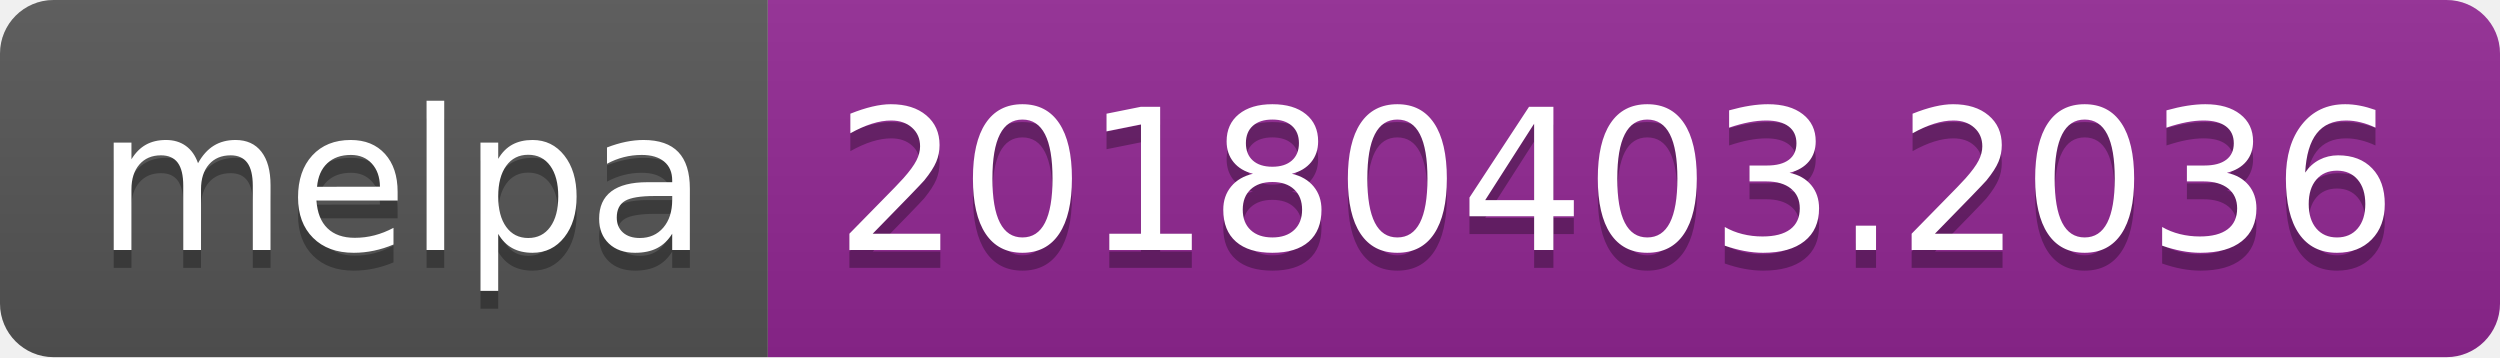
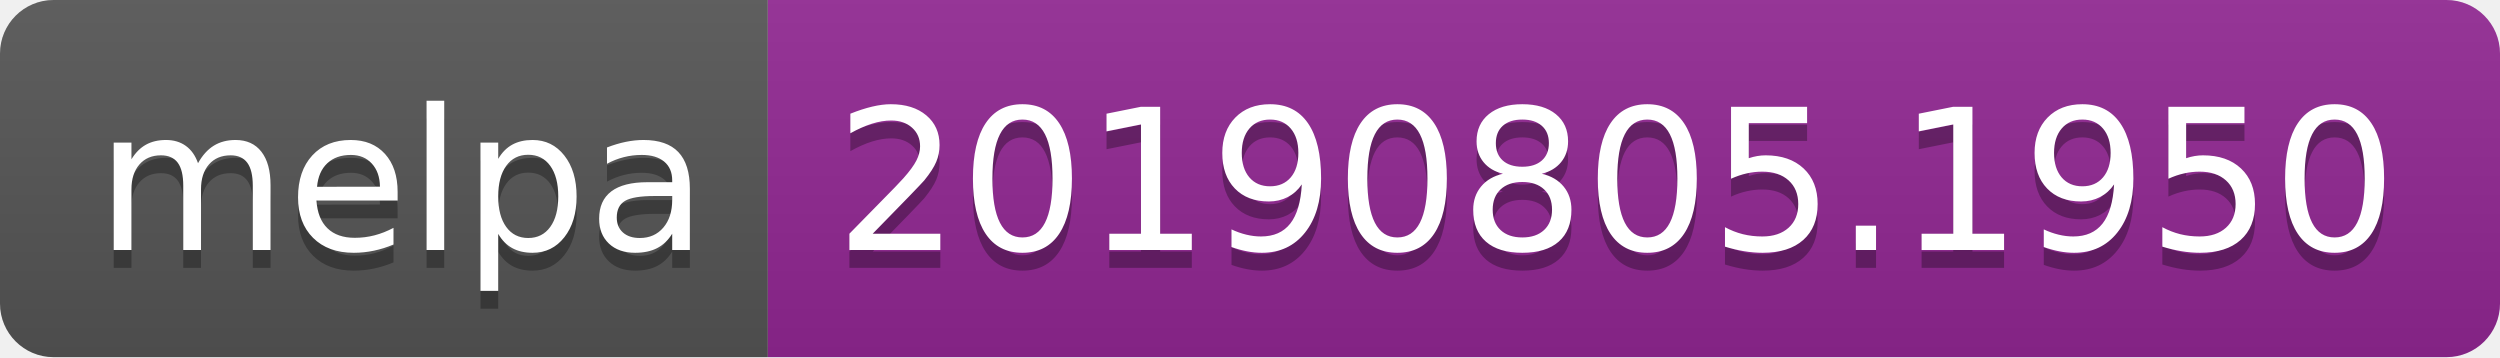
<svg xmlns="http://www.w3.org/2000/svg" width="140" height="20">
  <linearGradient id="b" x2="0" y2="100%">
    <stop offset="0" stop-color="#bbb" stop-opacity=".1" />
    <stop offset="1" stop-opacity=".1" />
  </linearGradient>
  <clipPath id="a">
    <rect width="140" height="20" rx="3" fill="#fff" />
  </clipPath>
  <g clip-path="url(#a)">
    <path fill="#555" d="M0 0h43v20H0z" />
    <path fill="#922793" d="M43 0h97v20H43z" />
    <path fill="url(#b)" d="M0 0h140v20H0z" />
  </g>
  <g fill="#fff" text-anchor="middle" font-family="DejaVu Sans,Verdana,Geneva,sans-serif" font-size="110">
    <text x="225" y="150" fill="#010101" fill-opacity=".3" transform="scale(.1)" textLength="330">melpa</text>
    <text x="225" y="140" transform="scale(.1)" textLength="330">melpa</text>
-     <text x="905" y="150" fill="#010101" fill-opacity=".3" transform="scale(.1)" textLength="870">20180403.2036</text>
-     <text x="905" y="140" transform="scale(.1)" textLength="870">20180403.2036</text>
+     <text x="905" y="150" fill="#010101" fill-opacity=".3" transform="scale(.1)" textLength="870">20190805.1950</text>
+     <text x="905" y="140" transform="scale(.1)" textLength="870">20190805.1950</text>
  </g>
</svg>
